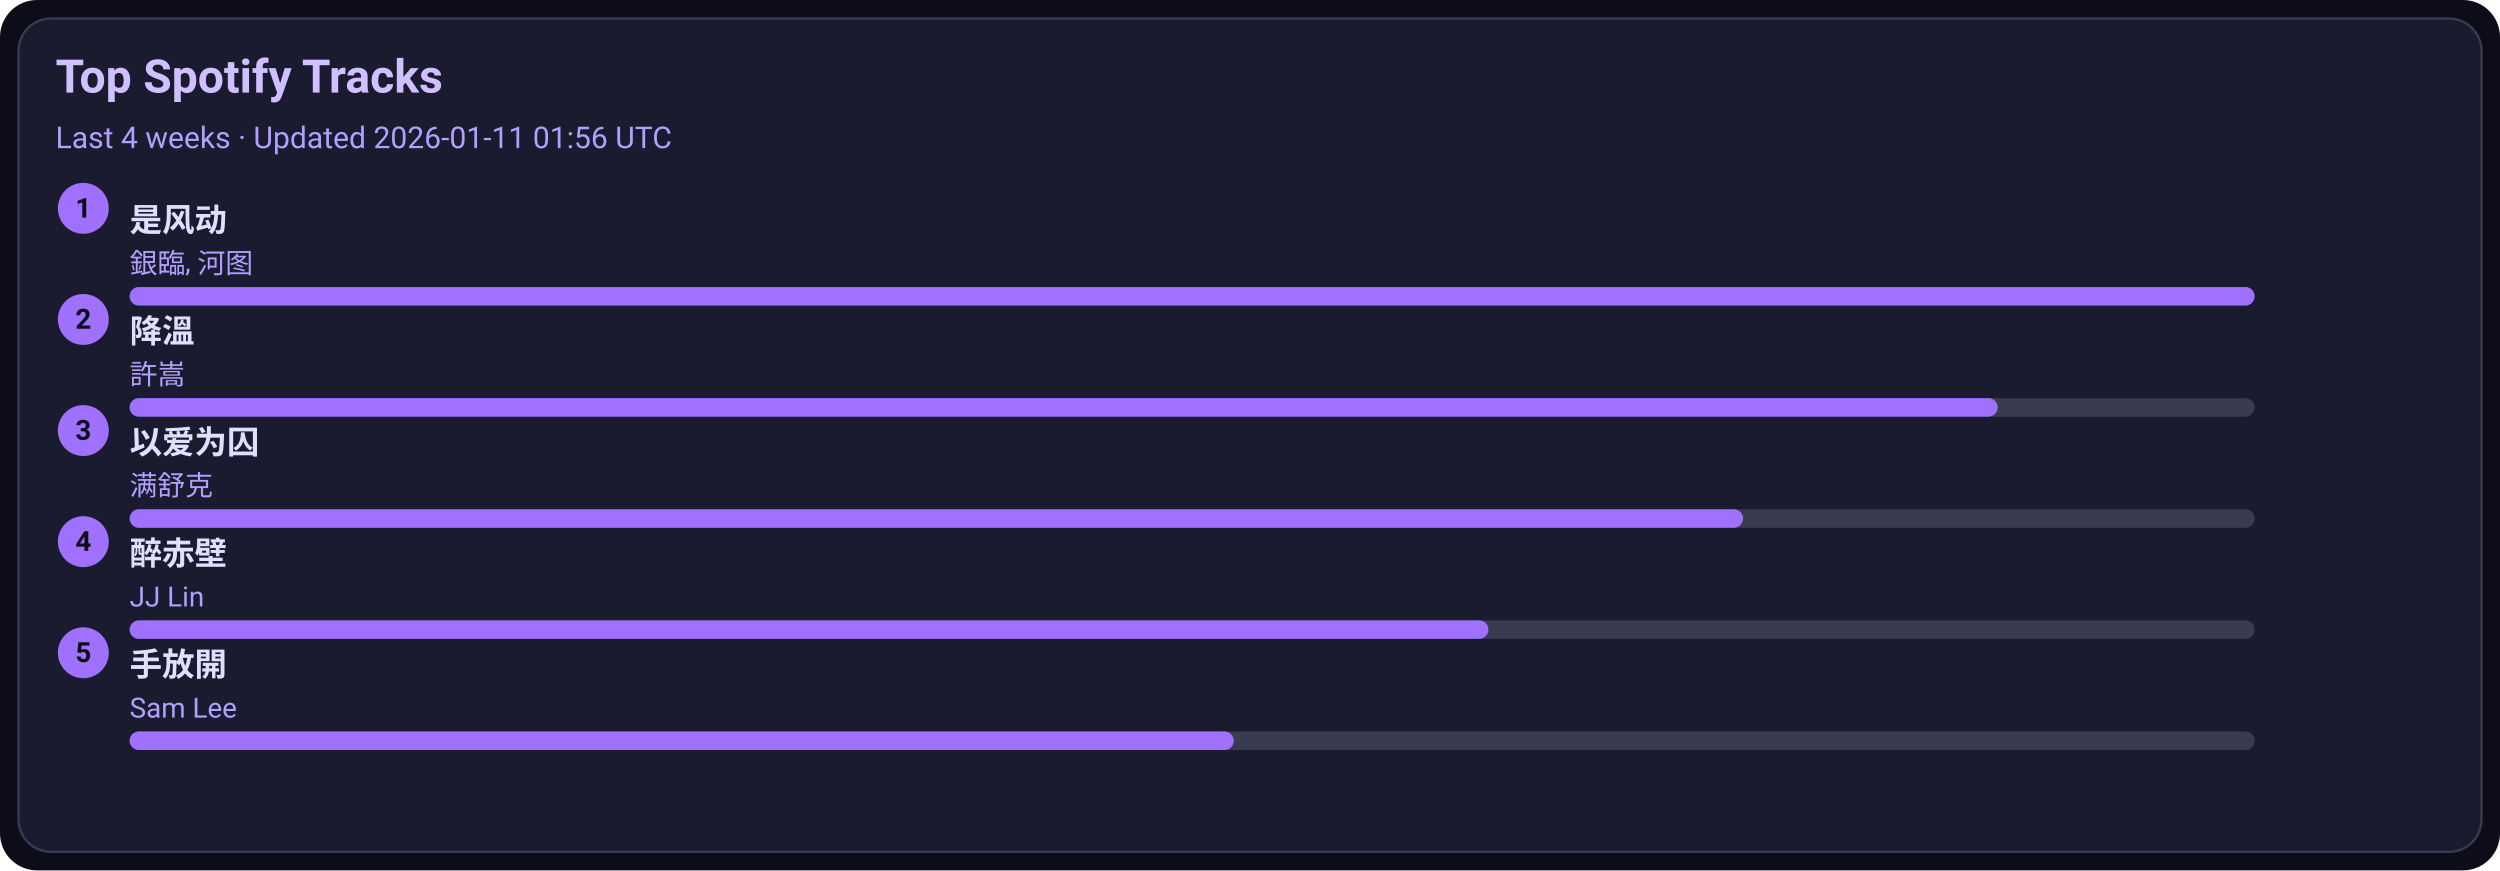
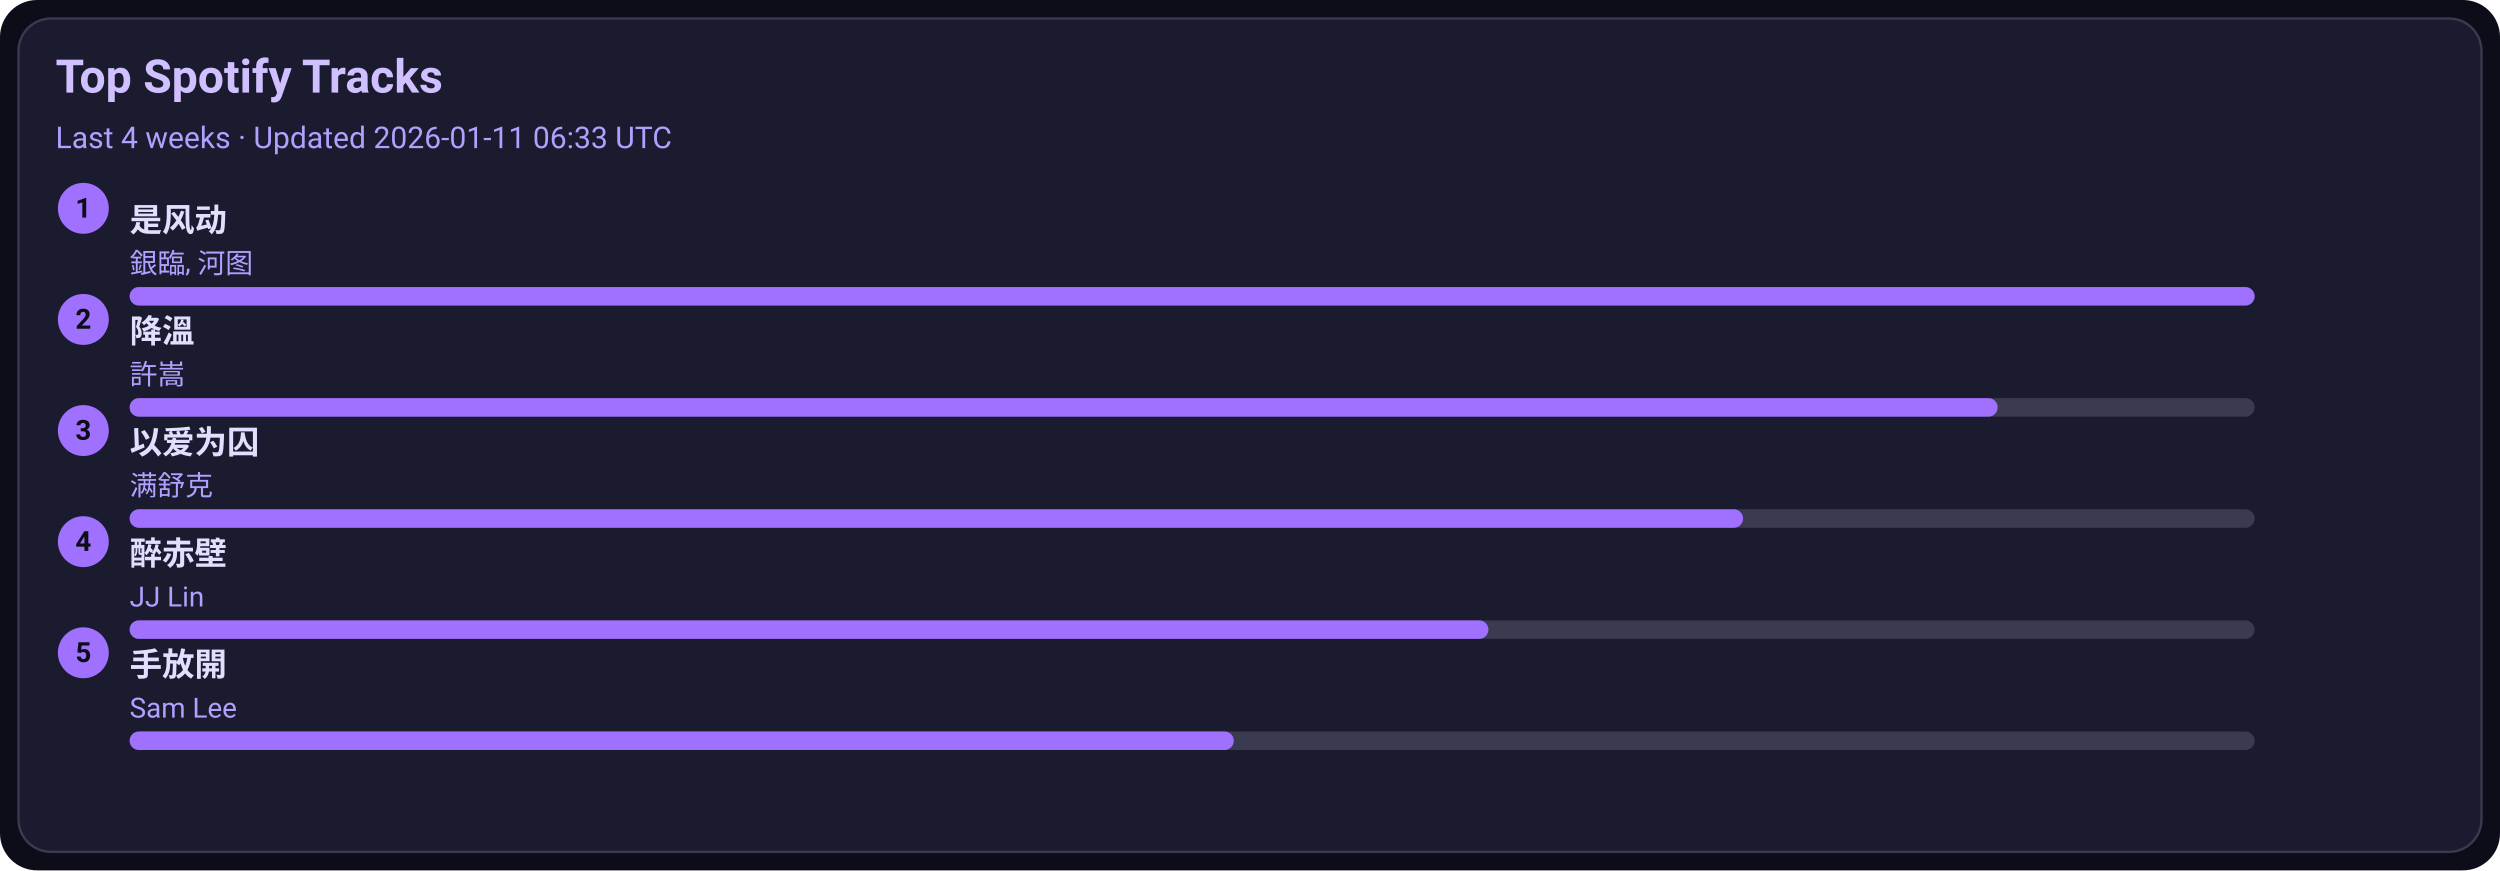
<svg xmlns="http://www.w3.org/2000/svg" width="1080" height="376" viewBox="0 0 1080 376">
  <style>text{font-family:-apple-system,BlinkMacSystemFont,Segoe UI,Roboto,Ubuntu,Helvetica Neue,Arial,Noto Sans,sans-serif}</style>
  <rect width="1080" height="376" rx="16" fill="#0d0d1a" />
  <rect x="8" y="8" width="1064" height="360" rx="14" fill="#1b1b2f" stroke="#3a3a50" />
  <text x="24" y="40" font-size="20" fill="#d0c0ff" font-weight="600">Top Spotify Tracks</text>
-   <text x="24" y="64" font-size="13" fill="#b0a0ff">Last 4 weeks · Updated 2026-01-11 01:56 UTC</text>
+   <text x="24" y="64" font-size="13" fill="#b0a0ff">Last 4 weeks · Updated 2026-01-11 06:33 UTC</text>
  <circle cx="36" cy="90" r="11" fill="#a070ff" />
  <text x="36" y="94" text-anchor="middle" font-size="12" fill="#0d0d1a" font-weight="700">1</text>
  <a href="https://open.spotify.com/track/3lePQ8c4jq7bTePsXEmslh" target="_blank" rel="noopener noreferrer">
    <text x="56" y="100" font-size="14" fill="#e0dfff" font-weight="600">是风动</text>
  </a>
  <text x="56" y="118" font-size="12" fill="#b0a0ff">銀臨, 河图</text>
  <rect x="56" y="124" width="918" height="8" rx="4" fill="#3a3a50" />
  <rect x="56" y="124" width="918" height="8" rx="4" fill="#a070ff" />
  <circle cx="36" cy="138" r="11" fill="#a070ff" />
  <text x="36" y="142" text-anchor="middle" font-size="12" fill="#0d0d1a" font-weight="700">2</text>
  <a href="https://open.spotify.com/track/2q9uhrOfyOnBa3oWR1PfYT" target="_blank" rel="noopener noreferrer">
    <text x="56" y="148" font-size="14" fill="#e0dfff" font-weight="600">降溫</text>
  </a>
  <text x="56" y="166" font-size="12" fill="#b0a0ff">許嵩</text>
  <rect x="56" y="172" width="918" height="8" rx="4" fill="#3a3a50" />
  <rect x="56" y="172" width="807" height="8" rx="4" fill="#a070ff" />
  <circle cx="36" cy="186" r="11" fill="#a070ff" />
  <text x="36" y="190" text-anchor="middle" font-size="12" fill="#0d0d1a" font-weight="700">3</text>
  <a href="https://open.spotify.com/track/0RW2LEfGQK5BaIho6sSLqf" target="_blank" rel="noopener noreferrer">
    <text x="56" y="196" font-size="14" fill="#e0dfff" font-weight="600">以爱为囚</text>
  </a>
  <text x="56" y="214" font-size="12" fill="#b0a0ff">满舒克</text>
  <rect x="56" y="220" width="918" height="8" rx="4" fill="#3a3a50" />
  <rect x="56" y="220" width="697" height="8" rx="4" fill="#a070ff" />
  <circle cx="36" cy="234" r="11" fill="#a070ff" />
  <text x="36" y="238" text-anchor="middle" font-size="12" fill="#0d0d1a" font-weight="700">4</text>
  <a href="https://open.spotify.com/track/69lAYqbyHL1A0gctdLd9WV" target="_blank" rel="noopener noreferrer">
    <text x="56" y="244" font-size="14" fill="#e0dfff" font-weight="600">醉赤壁</text>
  </a>
  <text x="56" y="262" font-size="12" fill="#b0a0ff">JJ Lin</text>
  <rect x="56" y="268" width="918" height="8" rx="4" fill="#3a3a50" />
  <rect x="56" y="268" width="587" height="8" rx="4" fill="#a070ff" />
  <circle cx="36" cy="282" r="11" fill="#a070ff" />
  <text x="36" y="286" text-anchor="middle" font-size="12" fill="#0d0d1a" font-weight="700">5</text>
  <a href="https://open.spotify.com/track/2Dd9EXYXI2NNrLG61OtWQv" target="_blank" rel="noopener noreferrer">
    <text x="56" y="292" font-size="14" fill="#e0dfff" font-weight="600">手放開</text>
  </a>
  <text x="56" y="310" font-size="12" fill="#b0a0ff">Sam Lee</text>
  <rect x="56" y="316" width="918" height="8" rx="4" fill="#3a3a50" />
  <rect x="56" y="316" width="477" height="8" rx="4" fill="#a070ff" />
</svg>
